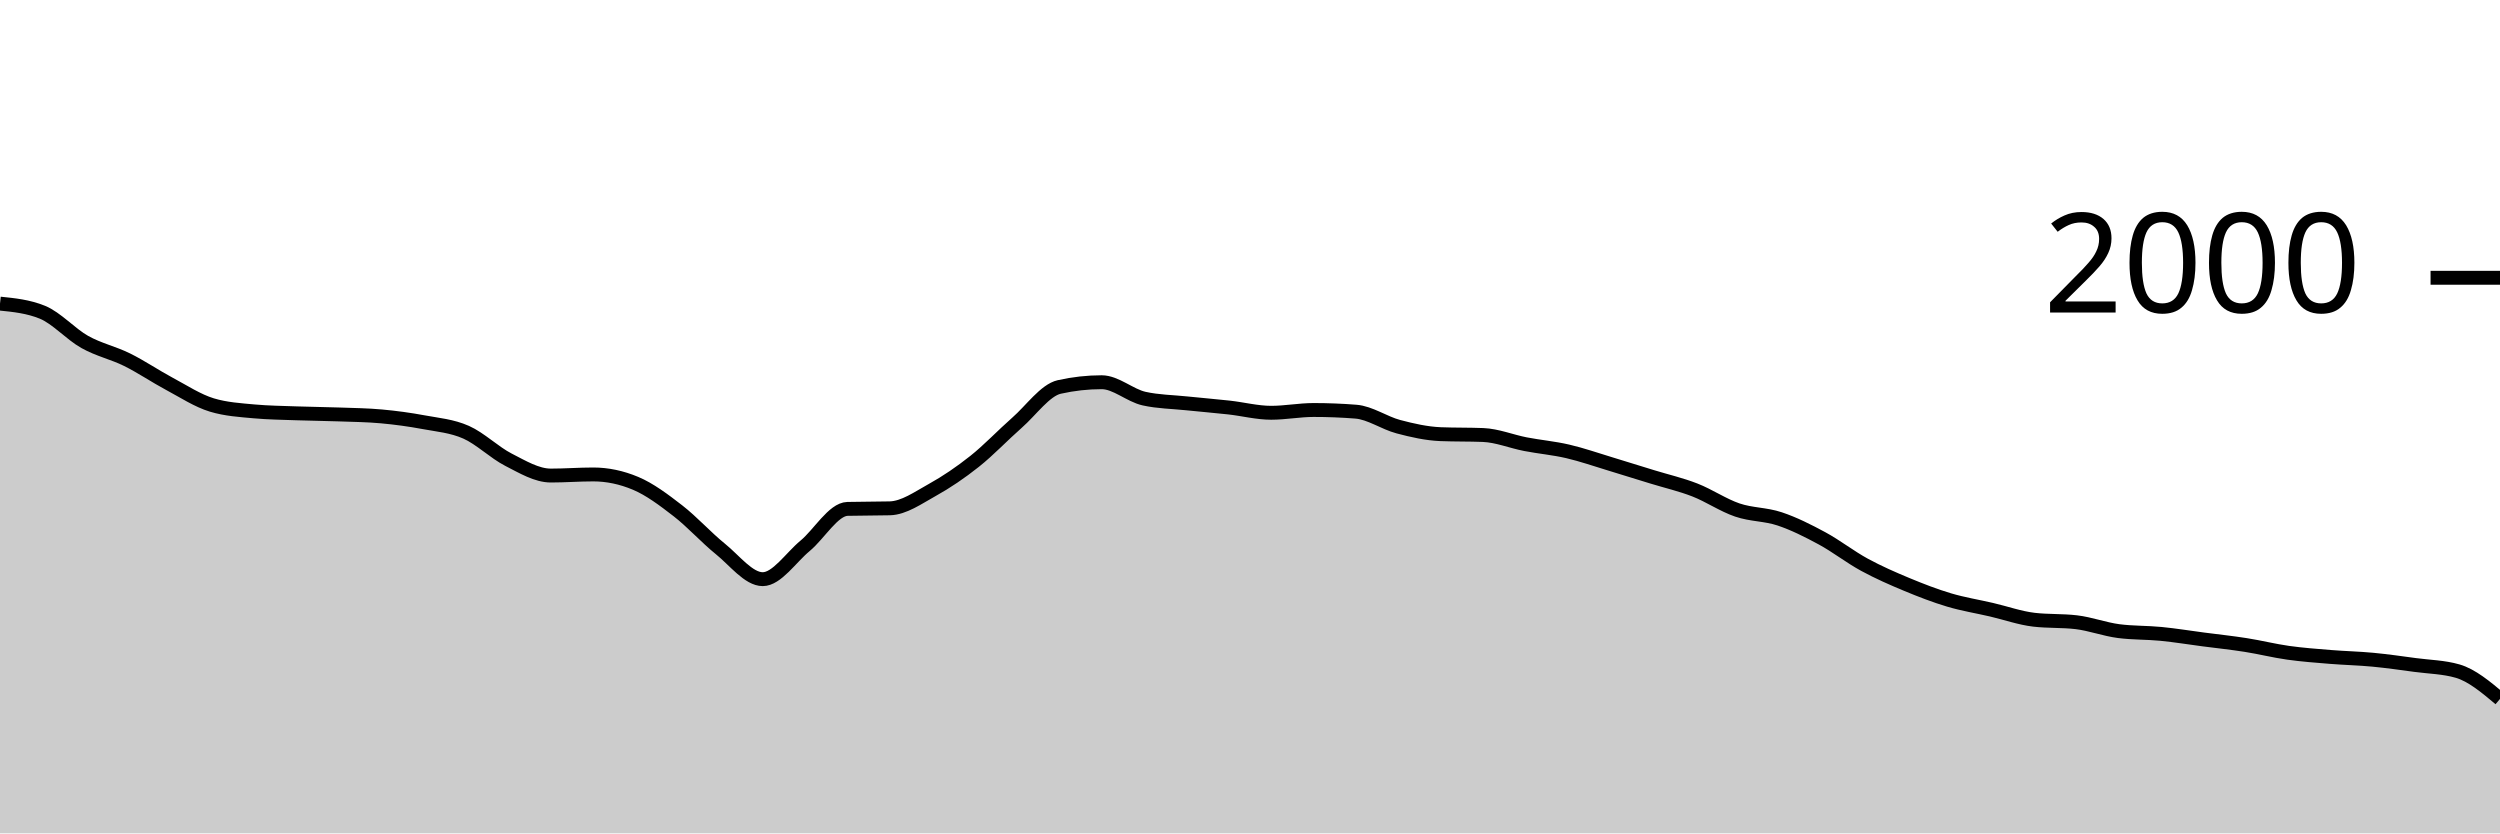
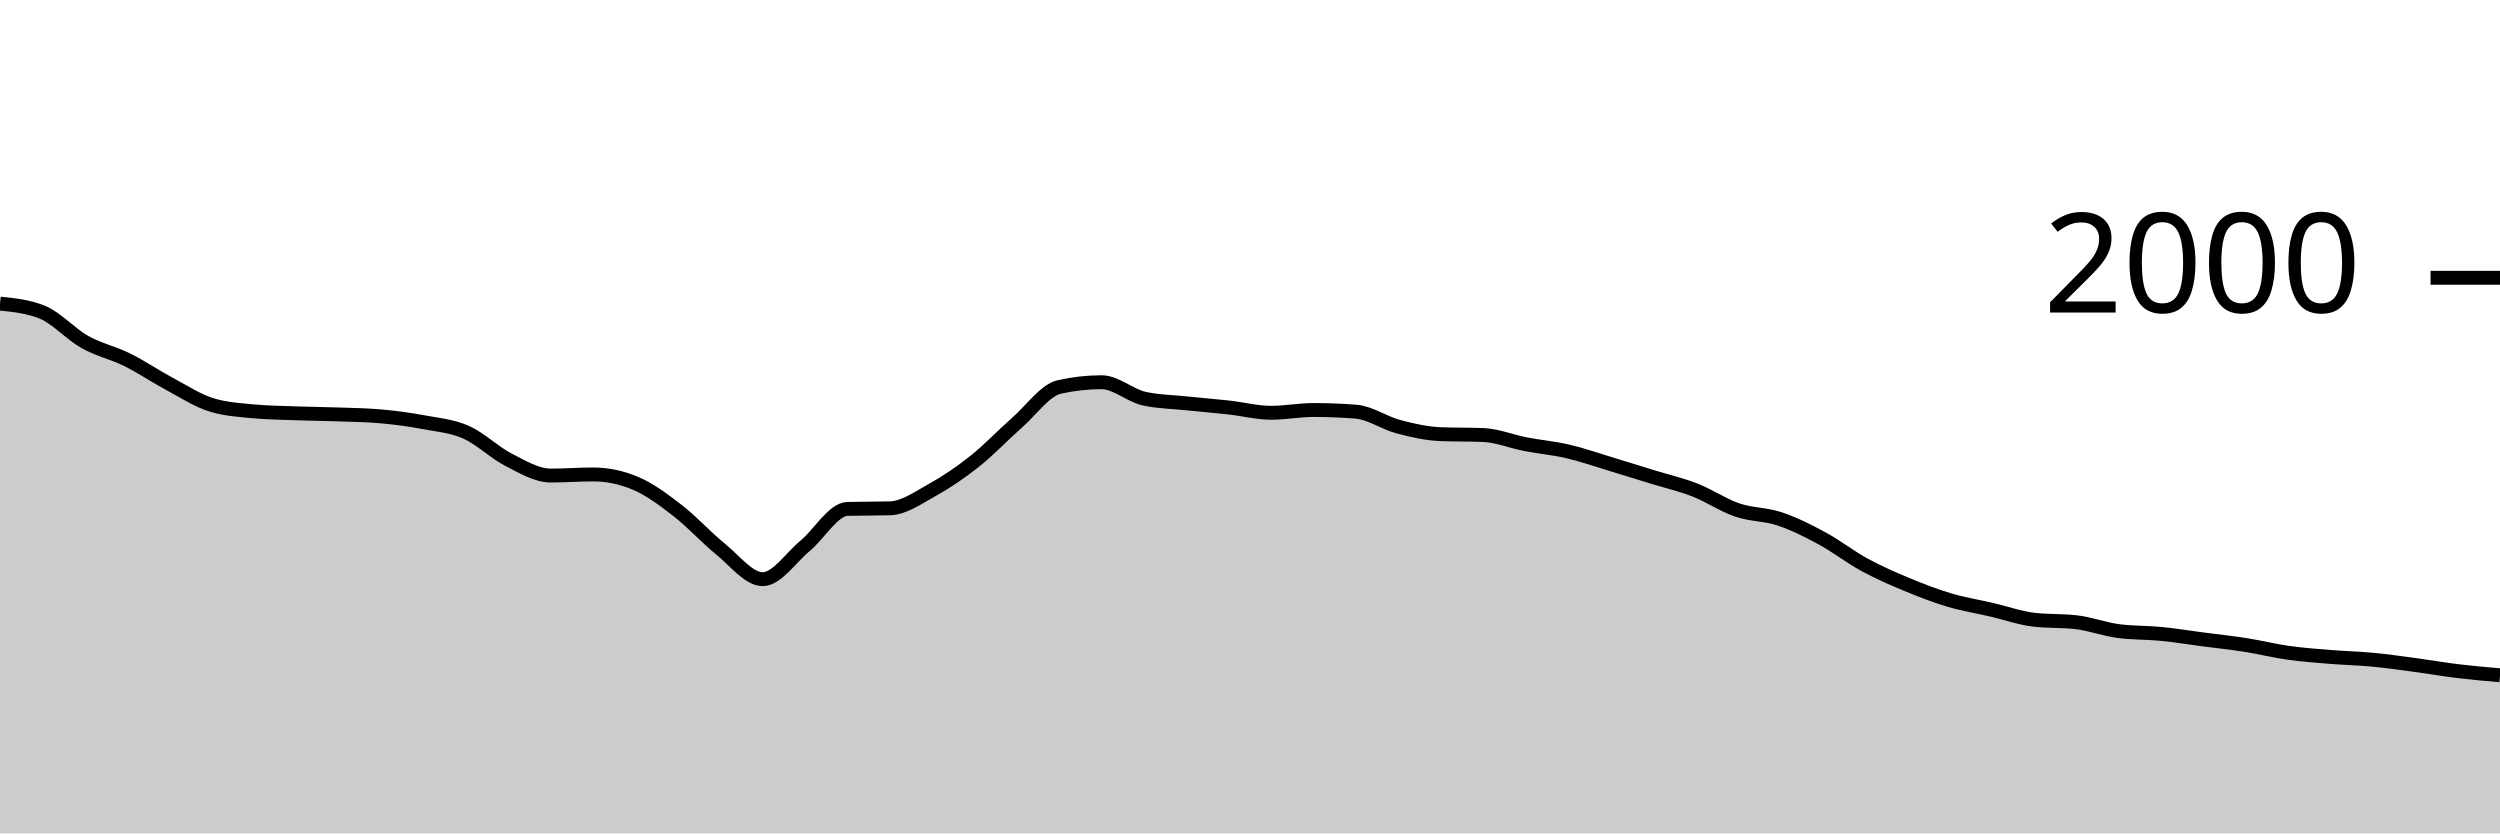
<svg xmlns="http://www.w3.org/2000/svg" viewBox="0 0 180 60">
  <g transform="translate(0,20)">
-     <path class="area" fill="rgba(0, 0, 0, 0.2)" d="M0,1.86C1.017,1.963,2.034,2.067,3.051,2.48C4.068,2.893,5.085,4.05,6.102,4.62C7.119,5.19,8.136,5.397,9.153,5.9C10.169,6.403,11.186,7.097,12.203,7.64C13.22,8.183,14.237,8.853,15.254,9.16C16.271,9.467,17.288,9.527,18.305,9.62C19.322,9.713,20.339,9.723,21.356,9.76C22.373,9.797,23.39,9.803,24.407,9.84C25.424,9.877,26.441,9.887,27.458,9.98C28.475,10.073,29.492,10.21,30.508,10.4C31.525,10.59,32.542,10.67,33.559,11.12C34.576,11.57,35.593,12.58,36.61,13.1C37.627,13.62,38.644,14.24,39.661,14.24C40.678,14.24,41.695,14.16,42.712,14.16C43.729,14.16,44.746,14.373,45.763,14.8C46.78,15.227,47.797,15.993,48.814,16.78C49.831,17.567,50.847,18.7,51.864,19.52C52.881,20.34,53.898,21.7,54.915,21.7C55.932,21.7,56.949,20.143,57.966,19.3C58.983,18.457,60,16.667,61.017,16.64C62.034,16.613,63.051,16.627,64.068,16.6C65.085,16.573,66.102,15.843,67.119,15.28C68.136,14.717,69.153,14.027,70.169,13.22C71.186,12.413,72.203,11.333,73.22,10.44C74.237,9.547,75.254,8.087,76.271,7.86C77.288,7.633,78.305,7.52,79.322,7.52C80.339,7.52,81.356,8.473,82.373,8.7C83.39,8.927,84.407,8.933,85.424,9.04C86.441,9.147,87.458,9.227,88.475,9.34C89.492,9.453,90.508,9.72,91.525,9.72C92.542,9.72,93.559,9.52,94.576,9.52C95.593,9.52,96.61,9.56,97.627,9.64C98.644,9.72,99.661,10.45,100.678,10.72C101.695,10.99,102.712,11.22,103.729,11.26C104.746,11.3,105.763,11.28,106.78,11.32C107.797,11.36,108.814,11.783,109.831,11.98C110.847,12.177,111.864,12.263,112.881,12.5C113.898,12.737,114.915,13.093,115.932,13.4C116.949,13.707,117.966,14.027,118.983,14.34C120,14.653,121.017,14.883,122.034,15.28C123.051,15.677,124.068,16.373,125.085,16.72C126.102,17.067,127.119,17.02,128.136,17.36C129.153,17.7,130.169,18.21,131.186,18.76C132.203,19.31,133.22,20.107,134.237,20.66C135.254,21.213,136.271,21.657,137.288,22.08C138.305,22.503,139.322,22.897,140.339,23.2C141.356,23.503,142.373,23.663,143.39,23.9C144.407,24.137,145.424,24.5,146.441,24.62C147.458,24.74,148.475,24.68,149.492,24.8C150.508,24.92,151.525,25.307,152.542,25.44C153.559,25.573,154.576,25.54,155.593,25.64C156.61,25.74,157.627,25.907,158.644,26.04C159.661,26.173,160.678,26.28,161.695,26.44C162.712,26.6,163.729,26.857,164.746,27C165.763,27.143,166.78,27.217,167.797,27.3C168.814,27.383,169.831,27.403,170.847,27.5C171.864,27.597,172.881,27.743,173.898,27.88C174.915,28.017,175.932,28.027,176.949,28.32C177.966,28.613,178.983,29.467,180,30.32L180,40C178.983,40,177.966,40,176.949,40C175.932,40,174.915,40,173.898,40C172.881,40,171.864,40,170.847,40C169.831,40,168.814,40,167.797,40C166.78,40,165.763,40,164.746,40C163.729,40,162.712,40,161.695,40C160.678,40,159.661,40,158.644,40C157.627,40,156.61,40,155.593,40C154.576,40,153.559,40,152.542,40C151.525,40,150.508,40,149.492,40C148.475,40,147.458,40,146.441,40C145.424,40,144.407,40,143.39,40C142.373,40,141.356,40,140.339,40C139.322,40,138.305,40,137.288,40C136.271,40,135.254,40,134.237,40C133.22,40,132.203,40,131.186,40C130.169,40,129.153,40,128.136,40C127.119,40,126.102,40,125.085,40C124.068,40,123.051,40,122.034,40C121.017,40,120,40,118.983,40C117.966,40,116.949,40,115.932,40C114.915,40,113.898,40,112.881,40C111.864,40,110.847,40,109.831,40C108.814,40,107.797,40,106.78,40C105.763,40,104.746,40,103.729,40C102.712,40,101.695,40,100.678,40C99.661,40,98.644,40,97.627,40C96.61,40,95.593,40,94.576,40C93.559,40,92.542,40,91.525,40C90.508,40,89.492,40,88.475,40C87.458,40,86.441,40,85.424,40C84.407,40,83.39,40,82.373,40C81.356,40,80.339,40,79.322,40C78.305,40,77.288,40,76.271,40C75.254,40,74.237,40,73.22,40C72.203,40,71.186,40,70.169,40C69.153,40,68.136,40,67.119,40C66.102,40,65.085,40,64.068,40C63.051,40,62.034,40,61.017,40C60,40,58.983,40,57.966,40C56.949,40,55.932,40,54.915,40C53.898,40,52.881,40,51.864,40C50.847,40,49.831,40,48.814,40C47.797,40,46.78,40,45.763,40C44.746,40,43.729,40,42.712,40C41.695,40,40.678,40,39.661,40C38.644,40,37.627,40,36.61,40C35.593,40,34.576,40,33.559,40C32.542,40,31.525,40,30.508,40C29.492,40,28.475,40,27.458,40C26.441,40,25.424,40,24.407,40C23.39,40,22.373,40,21.356,40C20.339,40,19.322,40,18.305,40C17.288,40,16.271,40,15.254,40C14.237,40,13.22,40,12.203,40C11.186,40,10.169,40,9.153,40C8.136,40,7.119,40,6.102,40C5.085,40,4.068,40,3.051,40C2.034,40,1.017,40,0,40Z" />
-     <path class="line" stroke="black" fill="none" d="M0,1.86C1.017,1.963,2.034,2.067,3.051,2.48C4.068,2.893,5.085,4.05,6.102,4.62C7.119,5.19,8.136,5.397,9.153,5.9C10.169,6.403,11.186,7.097,12.203,7.64C13.22,8.183,14.237,8.853,15.254,9.16C16.271,9.467,17.288,9.527,18.305,9.62C19.322,9.713,20.339,9.723,21.356,9.76C22.373,9.797,23.39,9.803,24.407,9.84C25.424,9.877,26.441,9.887,27.458,9.98C28.475,10.073,29.492,10.21,30.508,10.4C31.525,10.59,32.542,10.67,33.559,11.12C34.576,11.57,35.593,12.58,36.61,13.1C37.627,13.62,38.644,14.24,39.661,14.24C40.678,14.24,41.695,14.16,42.712,14.16C43.729,14.16,44.746,14.373,45.763,14.8C46.78,15.227,47.797,15.993,48.814,16.78C49.831,17.567,50.847,18.7,51.864,19.52C52.881,20.34,53.898,21.7,54.915,21.7C55.932,21.7,56.949,20.143,57.966,19.3C58.983,18.457,60,16.667,61.017,16.64C62.034,16.613,63.051,16.627,64.068,16.6C65.085,16.573,66.102,15.843,67.119,15.28C68.136,14.717,69.153,14.027,70.169,13.22C71.186,12.413,72.203,11.333,73.22,10.44C74.237,9.547,75.254,8.087,76.271,7.86C77.288,7.633,78.305,7.52,79.322,7.52C80.339,7.52,81.356,8.473,82.373,8.7C83.39,8.927,84.407,8.933,85.424,9.04C86.441,9.147,87.458,9.227,88.475,9.34C89.492,9.453,90.508,9.72,91.525,9.72C92.542,9.72,93.559,9.52,94.576,9.52C95.593,9.52,96.61,9.56,97.627,9.64C98.644,9.72,99.661,10.45,100.678,10.72C101.695,10.99,102.712,11.22,103.729,11.26C104.746,11.3,105.763,11.28,106.78,11.32C107.797,11.36,108.814,11.783,109.831,11.98C110.847,12.177,111.864,12.263,112.881,12.5C113.898,12.737,114.915,13.093,115.932,13.4C116.949,13.707,117.966,14.027,118.983,14.34C120,14.653,121.017,14.883,122.034,15.28C123.051,15.677,124.068,16.373,125.085,16.72C126.102,17.067,127.119,17.02,128.136,17.36C129.153,17.7,130.169,18.21,131.186,18.76C132.203,19.31,133.22,20.107,134.237,20.66C135.254,21.213,136.271,21.657,137.288,22.08C138.305,22.503,139.322,22.897,140.339,23.2C141.356,23.503,142.373,23.663,143.39,23.9C144.407,24.137,145.424,24.5,146.441,24.62C147.458,24.74,148.475,24.68,149.492,24.8C150.508,24.92,151.525,25.307,152.542,25.44C153.559,25.573,154.576,25.54,155.593,25.64C156.61,25.74,157.627,25.907,158.644,26.04C159.661,26.173,160.678,26.28,161.695,26.44C162.712,26.6,163.729,26.857,164.746,27C165.763,27.143,166.78,27.217,167.797,27.3C168.814,27.383,169.831,27.403,170.847,27.5C171.864,27.597,172.881,27.743,173.898,27.88C174.915,28.017,175.932,28.027,176.949,28.32C177.966,28.613,178.983,29.467,180,30.32" />
+     <path class="area" fill="rgba(0, 0, 0, 0.2)" d="M0,1.86C1.017,1.963,2.034,2.067,3.051,2.48C4.068,2.893,5.085,4.05,6.102,4.62C7.119,5.19,8.136,5.397,9.153,5.9C10.169,6.403,11.186,7.097,12.203,7.64C13.22,8.183,14.237,8.853,15.254,9.16C16.271,9.467,17.288,9.527,18.305,9.62C19.322,9.713,20.339,9.723,21.356,9.76C22.373,9.797,23.39,9.803,24.407,9.84C25.424,9.877,26.441,9.887,27.458,9.98C28.475,10.073,29.492,10.21,30.508,10.4C31.525,10.59,32.542,10.67,33.559,11.12C34.576,11.57,35.593,12.58,36.61,13.1C37.627,13.62,38.644,14.24,39.661,14.24C40.678,14.24,41.695,14.16,42.712,14.16C43.729,14.16,44.746,14.373,45.763,14.8C46.78,15.227,47.797,15.993,48.814,16.78C49.831,17.567,50.847,18.7,51.864,19.52C52.881,20.34,53.898,21.7,54.915,21.7C55.932,21.7,56.949,20.143,57.966,19.3C58.983,18.457,60,16.667,61.017,16.64C62.034,16.613,63.051,16.627,64.068,16.6C65.085,16.573,66.102,15.843,67.119,15.28C68.136,14.717,69.153,14.027,70.169,13.22C71.186,12.413,72.203,11.333,73.22,10.44C74.237,9.547,75.254,8.087,76.271,7.86C77.288,7.633,78.305,7.52,79.322,7.52C80.339,7.52,81.356,8.473,82.373,8.7C83.39,8.927,84.407,8.933,85.424,9.04C86.441,9.147,87.458,9.227,88.475,9.34C89.492,9.453,90.508,9.72,91.525,9.72C92.542,9.72,93.559,9.52,94.576,9.52C95.593,9.52,96.61,9.56,97.627,9.64C98.644,9.72,99.661,10.45,100.678,10.72C101.695,10.99,102.712,11.22,103.729,11.26C104.746,11.3,105.763,11.28,106.78,11.32C107.797,11.36,108.814,11.783,109.831,11.98C110.847,12.177,111.864,12.263,112.881,12.5C113.898,12.737,114.915,13.093,115.932,13.4C116.949,13.707,117.966,14.027,118.983,14.34C120,14.653,121.017,14.883,122.034,15.28C123.051,15.677,124.068,16.373,125.085,16.72C126.102,17.067,127.119,17.02,128.136,17.36C129.153,17.7,130.169,18.21,131.186,18.76C132.203,19.31,133.22,20.107,134.237,20.66C135.254,21.213,136.271,21.657,137.288,22.08C138.305,22.503,139.322,22.897,140.339,23.2C141.356,23.503,142.373,23.663,143.39,23.9C144.407,24.137,145.424,24.5,146.441,24.62C147.458,24.74,148.475,24.68,149.492,24.8C150.508,24.92,151.525,25.307,152.542,25.44C153.559,25.573,154.576,25.54,155.593,25.64C156.61,25.74,157.627,25.907,158.644,26.04C159.661,26.173,160.678,26.28,161.695,26.44C162.712,26.6,163.729,26.857,164.746,27C165.763,27.143,166.78,27.217,167.797,27.3C168.814,27.383,169.831,27.403,170.847,27.5C171.864,27.597,172.881,27.743,173.898,27.88C174.915,28.017,175.932,28.197,176.949,28.32C177.966,28.443,178.983,28.532,180,28.62L180,40C178.983,40,177.966,40,176.949,40C175.932,40,174.915,40,173.898,40C172.881,40,171.864,40,170.847,40C169.831,40,168.814,40,167.797,40C166.78,40,165.763,40,164.746,40C163.729,40,162.712,40,161.695,40C160.678,40,159.661,40,158.644,40C157.627,40,156.61,40,155.593,40C154.576,40,153.559,40,152.542,40C151.525,40,150.508,40,149.492,40C148.475,40,147.458,40,146.441,40C145.424,40,144.407,40,143.39,40C142.373,40,141.356,40,140.339,40C139.322,40,138.305,40,137.288,40C136.271,40,135.254,40,134.237,40C133.22,40,132.203,40,131.186,40C130.169,40,129.153,40,128.136,40C127.119,40,126.102,40,125.085,40C124.068,40,123.051,40,122.034,40C121.017,40,120,40,118.983,40C117.966,40,116.949,40,115.932,40C114.915,40,113.898,40,112.881,40C111.864,40,110.847,40,109.831,40C108.814,40,107.797,40,106.78,40C105.763,40,104.746,40,103.729,40C102.712,40,101.695,40,100.678,40C99.661,40,98.644,40,97.627,40C96.61,40,95.593,40,94.576,40C93.559,40,92.542,40,91.525,40C90.508,40,89.492,40,88.475,40C87.458,40,86.441,40,85.424,40C84.407,40,83.39,40,82.373,40C81.356,40,80.339,40,79.322,40C78.305,40,77.288,40,76.271,40C75.254,40,74.237,40,73.22,40C72.203,40,71.186,40,70.169,40C69.153,40,68.136,40,67.119,40C66.102,40,65.085,40,64.068,40C63.051,40,62.034,40,61.017,40C60,40,58.983,40,57.966,40C56.949,40,55.932,40,54.915,40C53.898,40,52.881,40,51.864,40C50.847,40,49.831,40,48.814,40C47.797,40,46.78,40,45.763,40C44.746,40,43.729,40,42.712,40C41.695,40,40.678,40,39.661,40C38.644,40,37.627,40,36.61,40C35.593,40,34.576,40,33.559,40C32.542,40,31.525,40,30.508,40C29.492,40,28.475,40,27.458,40C26.441,40,25.424,40,24.407,40C23.39,40,22.373,40,21.356,40C20.339,40,19.322,40,18.305,40C17.288,40,16.271,40,15.254,40C14.237,40,13.22,40,12.203,40C11.186,40,10.169,40,9.153,40C8.136,40,7.119,40,6.102,40C5.085,40,4.068,40,3.051,40C2.034,40,1.017,40,0,40Z" />
+     <path class="line" stroke="black" fill="none" d="M0,1.86C1.017,1.963,2.034,2.067,3.051,2.48C4.068,2.893,5.085,4.05,6.102,4.62C7.119,5.19,8.136,5.397,9.153,5.9C10.169,6.403,11.186,7.097,12.203,7.64C13.22,8.183,14.237,8.853,15.254,9.16C16.271,9.467,17.288,9.527,18.305,9.62C19.322,9.713,20.339,9.723,21.356,9.76C22.373,9.797,23.39,9.803,24.407,9.84C25.424,9.877,26.441,9.887,27.458,9.98C28.475,10.073,29.492,10.21,30.508,10.4C31.525,10.59,32.542,10.67,33.559,11.12C34.576,11.57,35.593,12.58,36.61,13.1C37.627,13.62,38.644,14.24,39.661,14.24C40.678,14.24,41.695,14.16,42.712,14.16C43.729,14.16,44.746,14.373,45.763,14.8C46.78,15.227,47.797,15.993,48.814,16.78C49.831,17.567,50.847,18.7,51.864,19.52C52.881,20.34,53.898,21.7,54.915,21.7C55.932,21.7,56.949,20.143,57.966,19.3C58.983,18.457,60,16.667,61.017,16.64C62.034,16.613,63.051,16.627,64.068,16.6C65.085,16.573,66.102,15.843,67.119,15.28C68.136,14.717,69.153,14.027,70.169,13.22C71.186,12.413,72.203,11.333,73.22,10.44C74.237,9.547,75.254,8.087,76.271,7.86C77.288,7.633,78.305,7.52,79.322,7.52C80.339,7.52,81.356,8.473,82.373,8.7C83.39,8.927,84.407,8.933,85.424,9.04C86.441,9.147,87.458,9.227,88.475,9.34C89.492,9.453,90.508,9.72,91.525,9.72C92.542,9.72,93.559,9.52,94.576,9.52C95.593,9.52,96.61,9.56,97.627,9.64C98.644,9.72,99.661,10.45,100.678,10.72C101.695,10.99,102.712,11.22,103.729,11.26C104.746,11.3,105.763,11.28,106.78,11.32C107.797,11.36,108.814,11.783,109.831,11.98C110.847,12.177,111.864,12.263,112.881,12.5C113.898,12.737,114.915,13.093,115.932,13.4C116.949,13.707,117.966,14.027,118.983,14.34C120,14.653,121.017,14.883,122.034,15.28C123.051,15.677,124.068,16.373,125.085,16.72C126.102,17.067,127.119,17.02,128.136,17.36C129.153,17.7,130.169,18.21,131.186,18.76C132.203,19.31,133.22,20.107,134.237,20.66C135.254,21.213,136.271,21.657,137.288,22.08C138.305,22.503,139.322,22.897,140.339,23.2C141.356,23.503,142.373,23.663,143.39,23.9C144.407,24.137,145.424,24.5,146.441,24.62C147.458,24.74,148.475,24.68,149.492,24.8C150.508,24.92,151.525,25.307,152.542,25.44C153.559,25.573,154.576,25.54,155.593,25.64C156.61,25.74,157.627,25.907,158.644,26.04C159.661,26.173,160.678,26.28,161.695,26.44C162.712,26.6,163.729,26.857,164.746,27C165.763,27.143,166.78,27.217,167.797,27.3C168.814,27.383,169.831,27.403,170.847,27.5C171.864,27.597,172.881,27.743,173.898,27.88C174.915,28.017,175.932,28.197,176.949,28.32C177.966,28.443,178.983,28.532,180,28.62" />
    <path class="axis-ceiling" stroke-width="1" stroke="black" fill="none" d="M175,0L180,0" />
    <text class="axis-ceiling-label" font-family="sans-serif" text-anchor="end" font-size="10px" x="170" y="2.5">2000</text>
  </g>
</svg>
